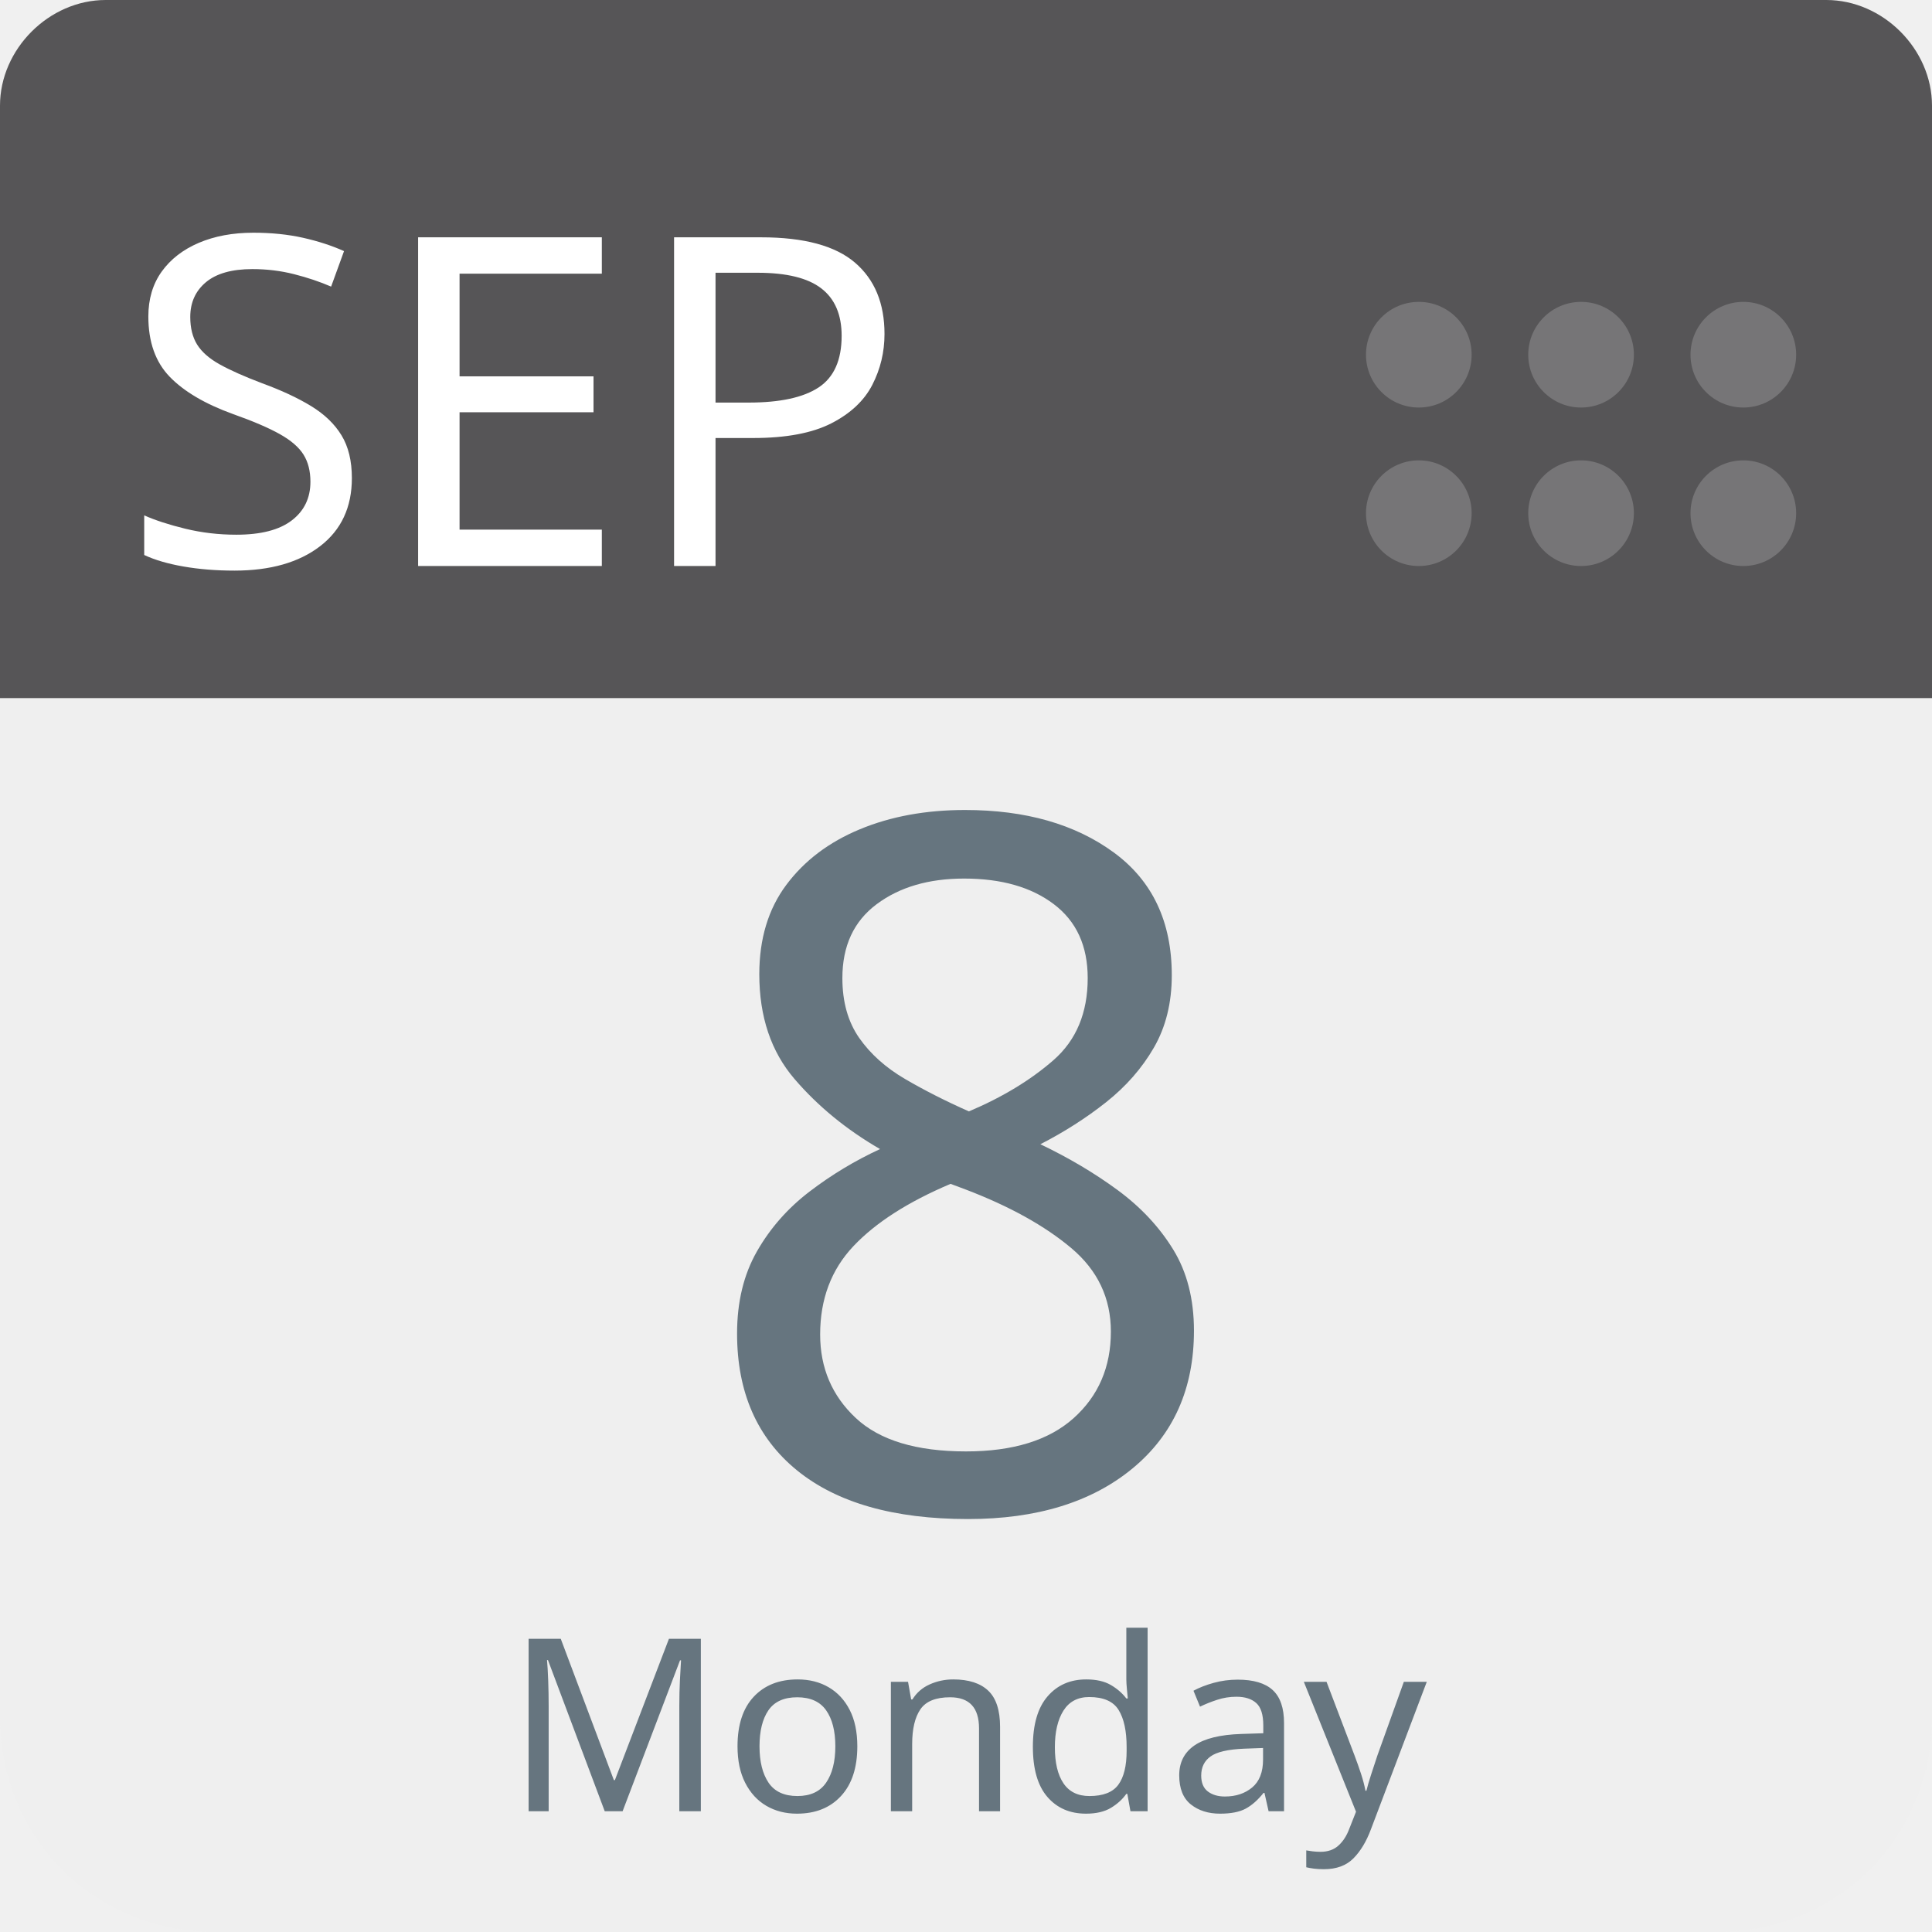
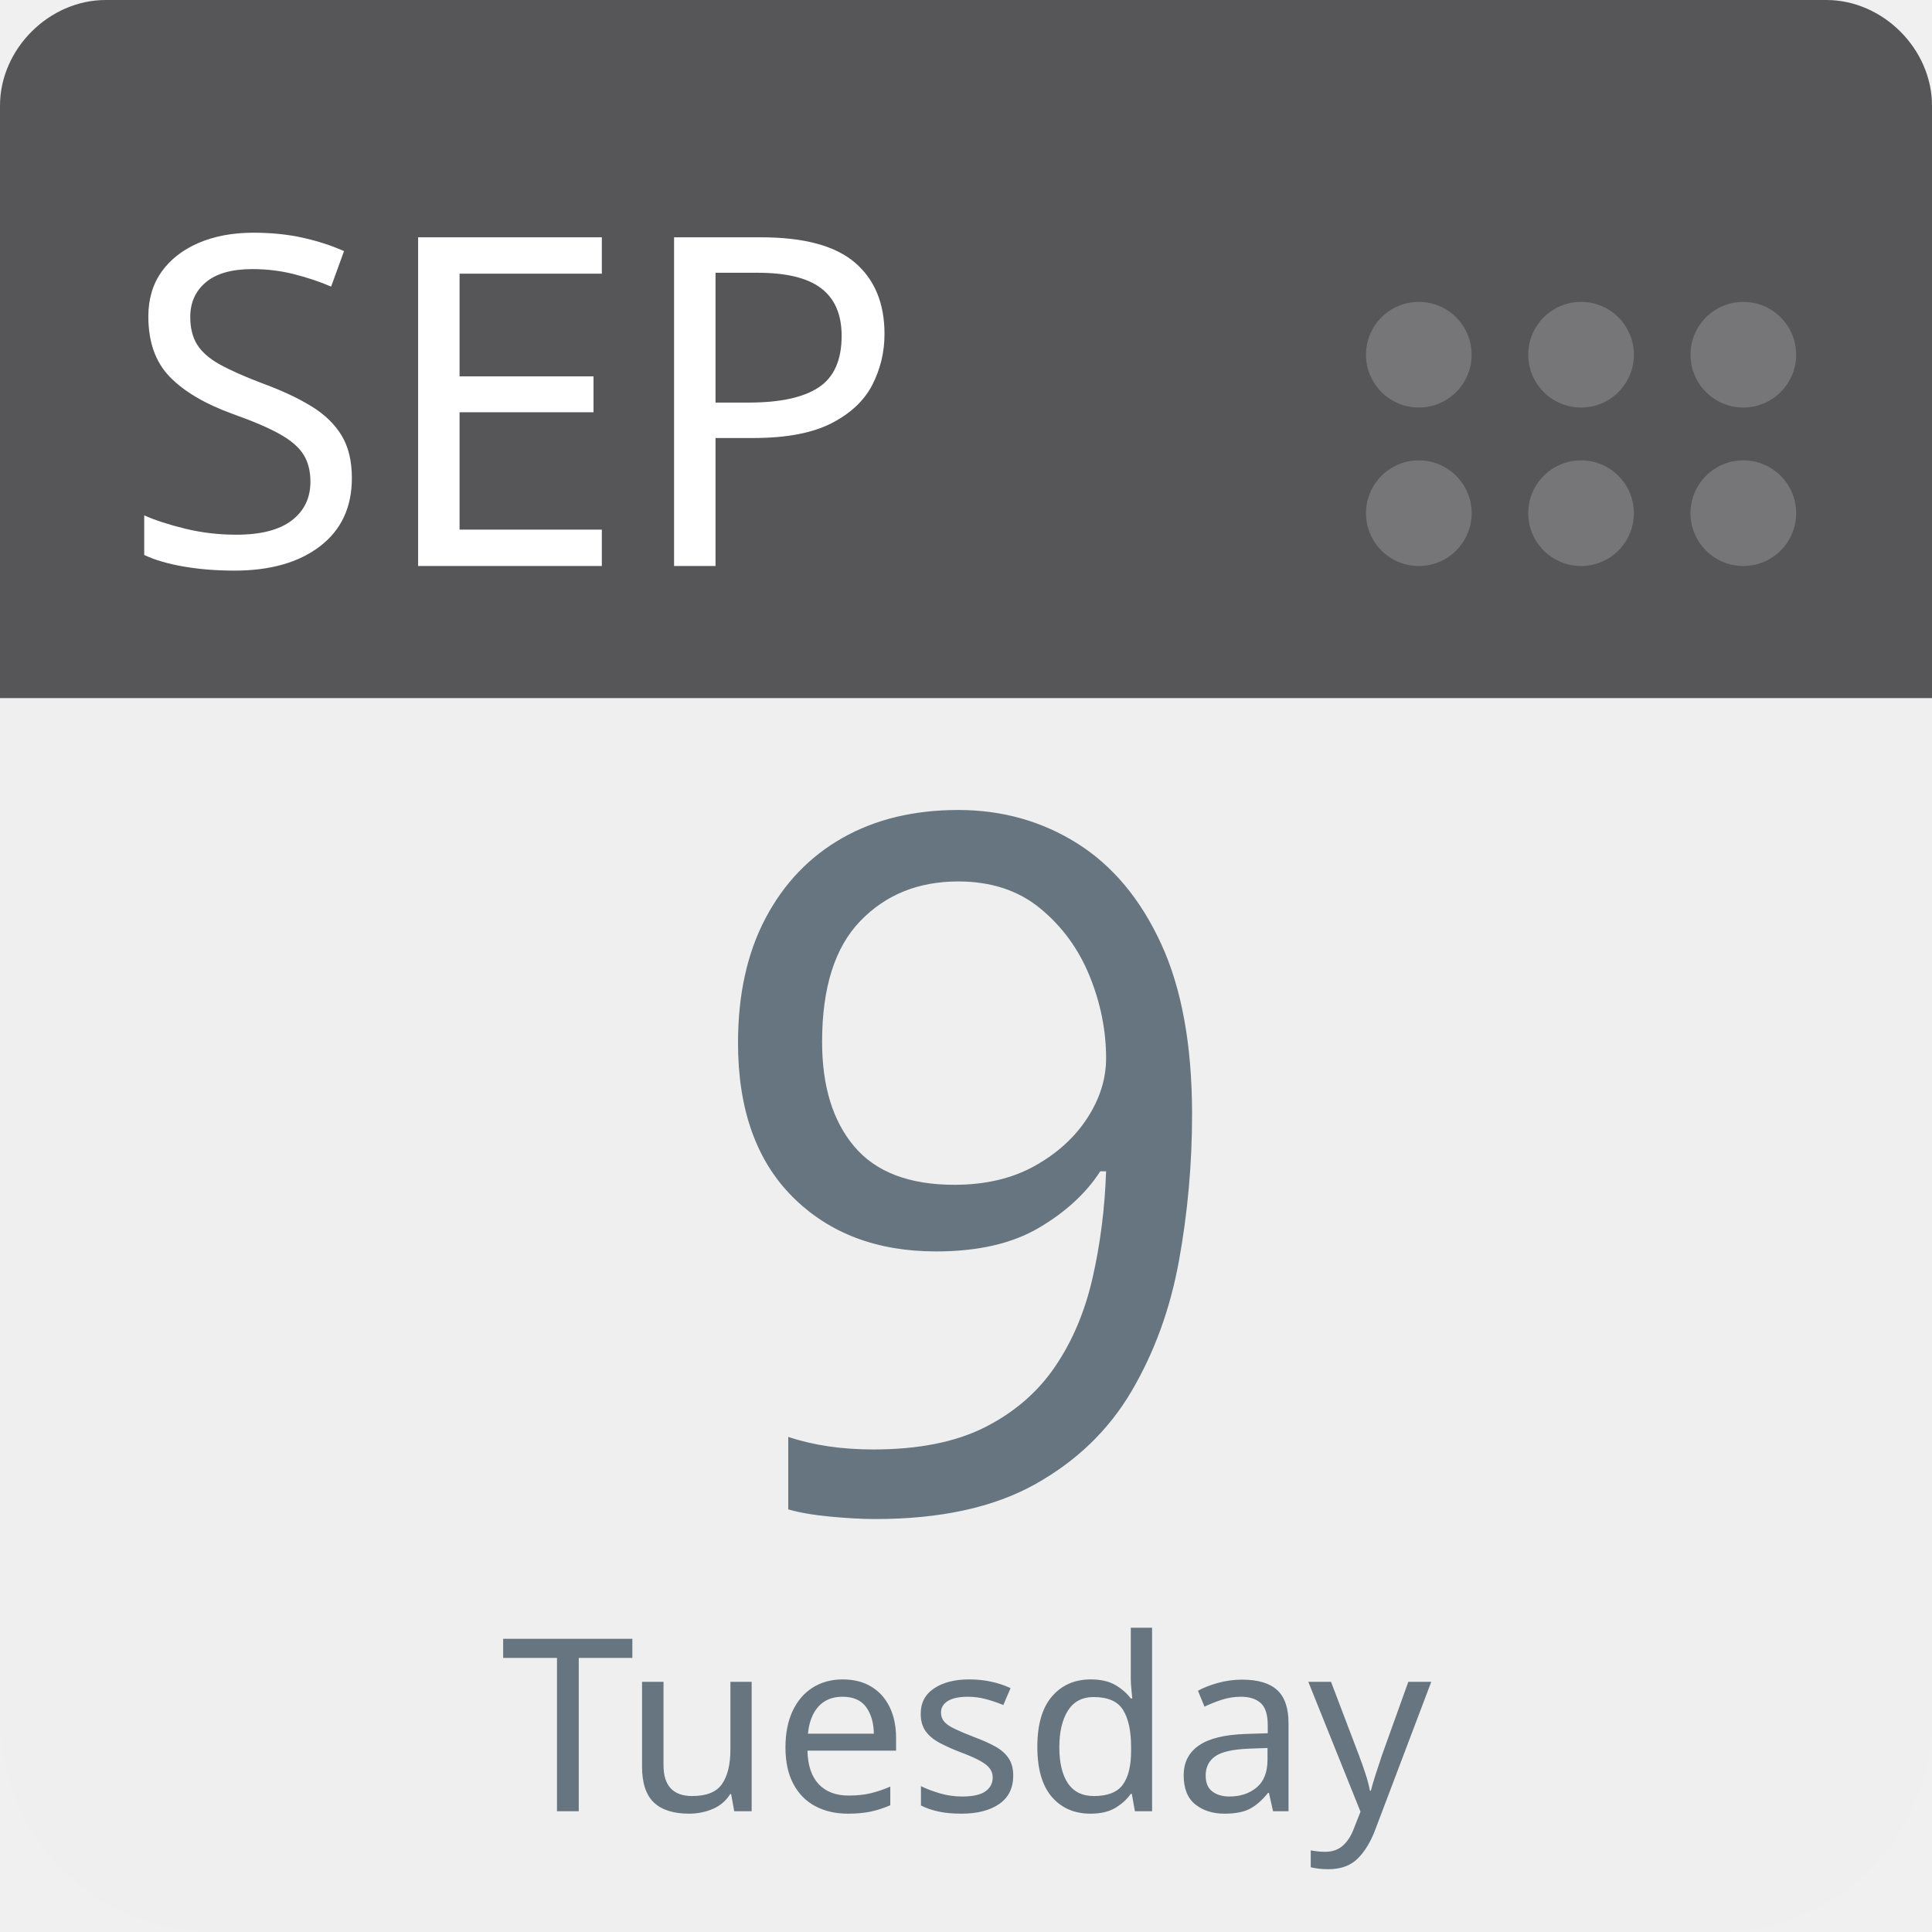
<svg xmlns="http://www.w3.org/2000/svg" aria-label="Calendar" role="img" viewBox="0 0 512 512" width="100%" height="100%" style="cursor: default">
      null
      <path d="m512,455c0,32 -25,57 -57,57l-398,0c-32,0 -57,-25 -57,-57l0,-327c0,-31 25,-57 57,-57l398,0c32,0 57,26 57,57l0,327z" fill="#efefef" />
  <path d="m484,0l-47,0l-409,0c-15,0 -28,13 -28,28l0,157l512,0l0,-157c0,-15 -13,-28 -28,-28z" fill="#565557" />
  <g fill="#767577">
    <circle cx="462" cy="136" r="14" />
    <circle cx="462" cy="94" r="14" />
    <circle cx="419" cy="136" r="14" />
    <circle cx="419" cy="94" r="14" />
    <circle cx="376" cy="136" r="14" />
    <circle cx="376" cy="94" r="14" />
  </g>
  <text id="month" x="32" y="150" fill="#fff" font-family="-apple-system, BlinkMacSystemFont, 'Noto Sans', 'Noto Sans CJK SC', 'Microsoft YaHei', sans-serif, 'Segoe UI', Roboto, 'Helvetica Neue', Arial" font-size="122px" style="text-anchor: left">SEP</text>
-   <text id="day" x="256" y="400" fill="#66757f" font-family="-apple-system, BlinkMacSystemFont, 'Noto Sans', 'Noto Sans CJK SC', 'Microsoft YaHei', sans-serif, 'Segoe UI', Roboto, 'Helvetica Neue', Arial" font-size="256px" style="text-anchor: middle">8</text>
-   <text id="weekday" x="256" y="480" fill="#66757f" font-family="-apple-system, BlinkMacSystemFont, 'Noto Sans', 'Noto Sans CJK SC', 'Microsoft YaHei', sans-serif, 'Segoe UI', Roboto, 'Helvetica Neue', Arial" font-size="64px" style="text-anchor: middle">Monday</text>
+   <text id="day" x="256" y="400" fill="#66757f" font-family="-apple-system, BlinkMacSystemFont, 'Noto Sans', 'Noto Sans CJK SC', 'Microsoft YaHei', sans-serif, 'Segoe UI', Roboto, 'Helvetica Neue', Arial" font-size="256px" style="text-anchor: middle">9</text>
+   <text id="weekday" x="256" y="480" fill="#66757f" font-family="-apple-system, BlinkMacSystemFont, 'Noto Sans', 'Noto Sans CJK SC', 'Microsoft YaHei', sans-serif, 'Segoe UI', Roboto, 'Helvetica Neue', Arial" font-size="64px" style="text-anchor: middle">Tuesday</text>
      null
    </svg>
